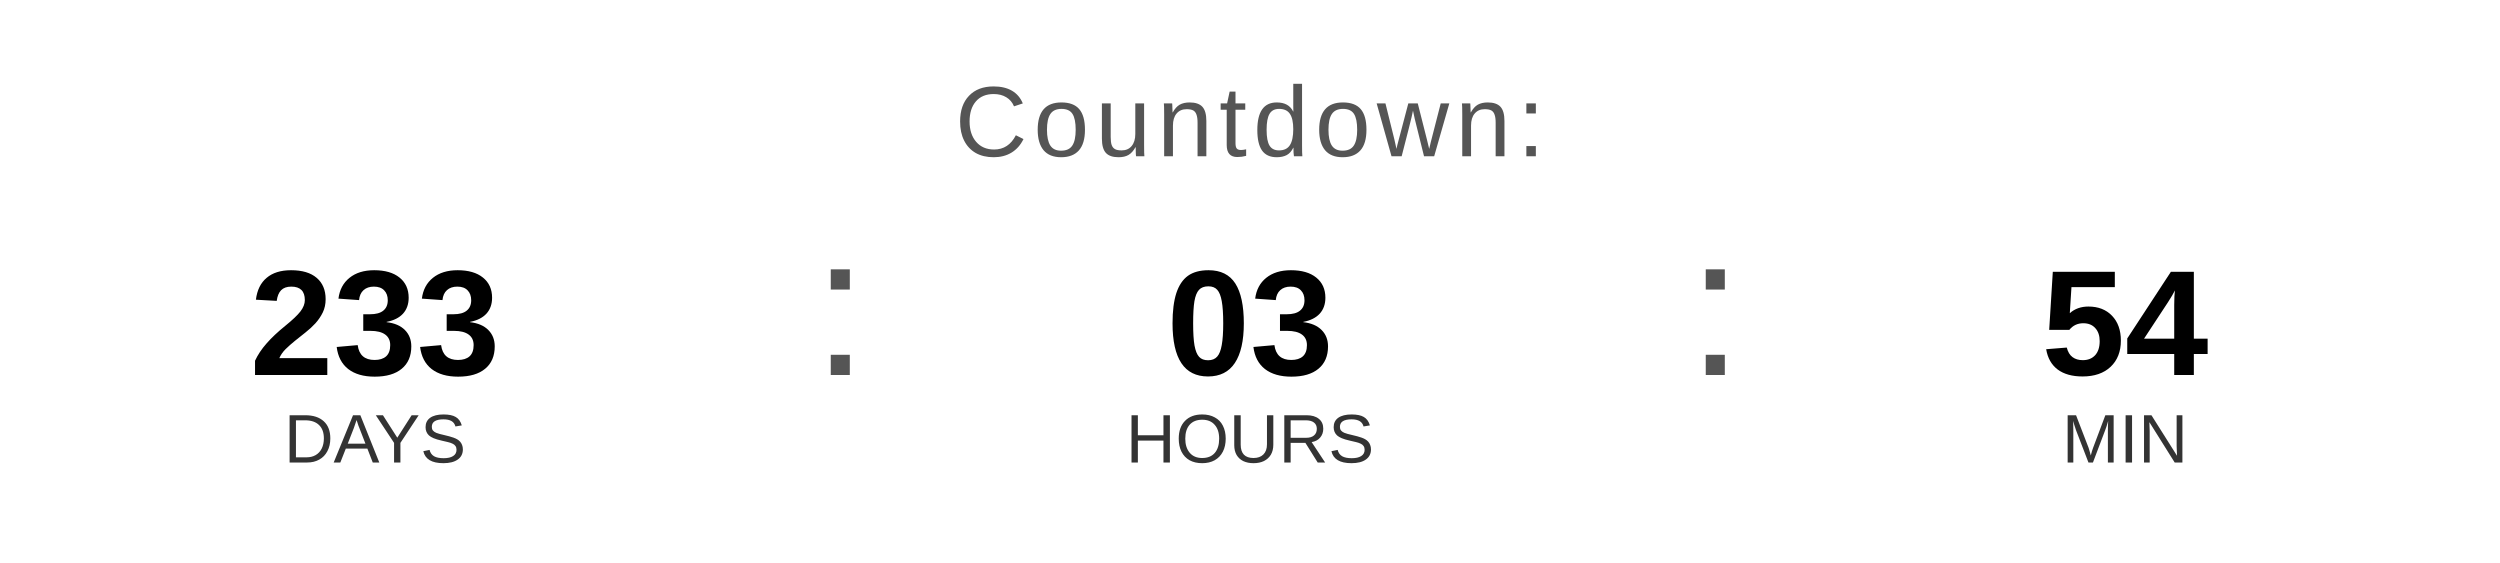
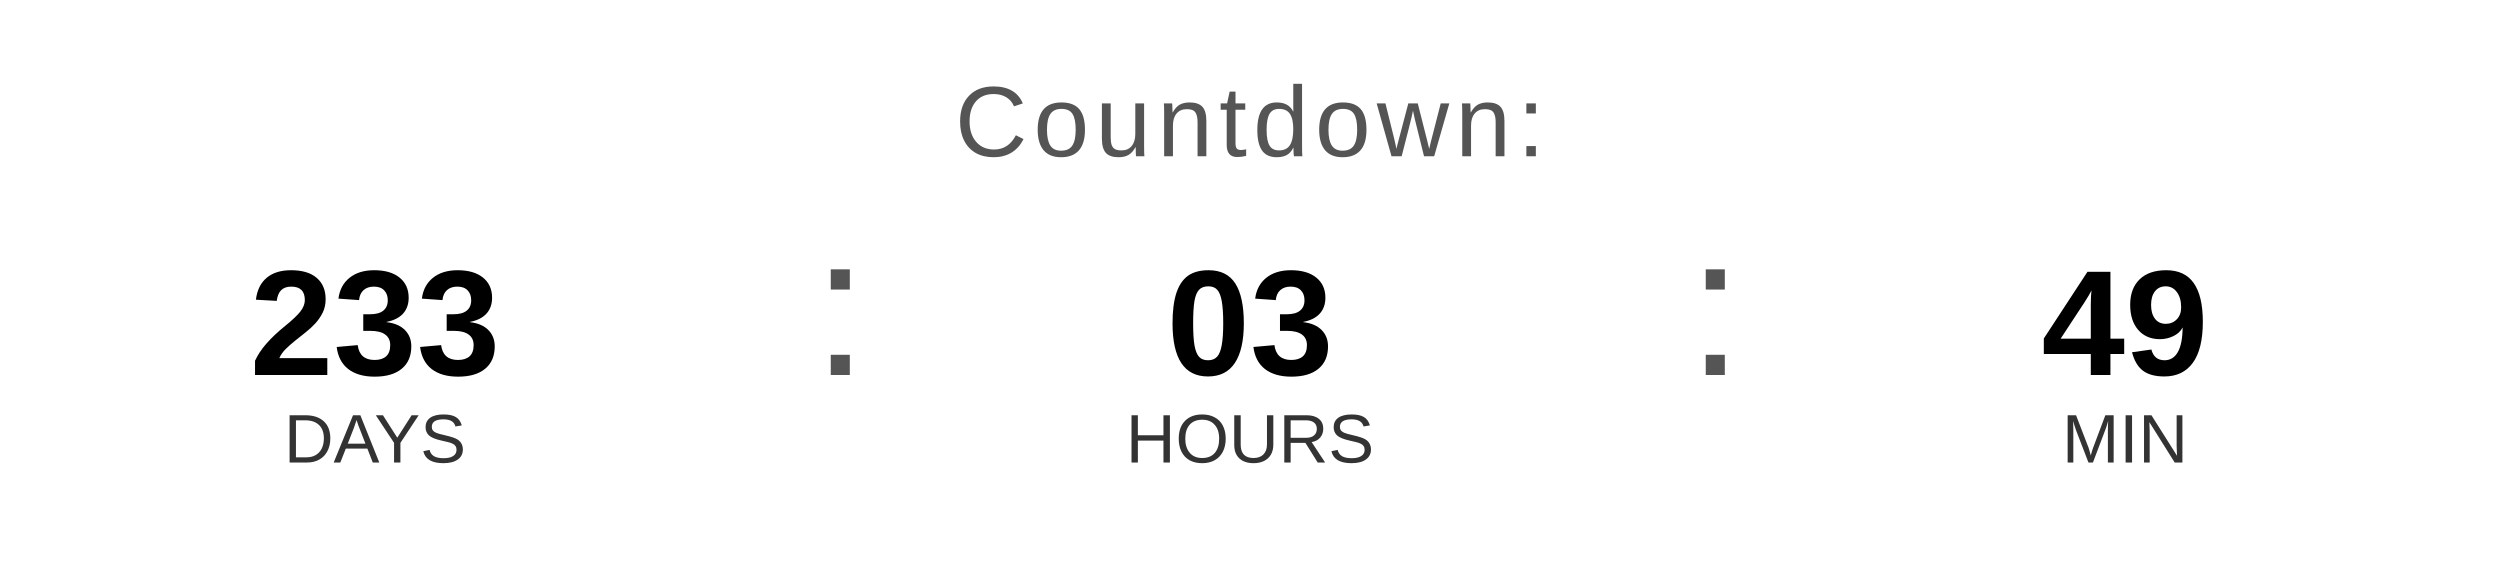
<svg xmlns="http://www.w3.org/2000/svg" width="400" height="90" viewBox="0 0 400 90">
  <text x="200" y="25" font-family="Arial, Helvetica, sans-serif" font-size="16" fill="#555555" text-anchor="middle" letter-spacing="1">
    Countdown:
  </text>
  <text x="60" y="60" font-family="Arial, Helvetica, sans-serif" font-size="24" font-weight="bold" fill="#000000" text-anchor="middle">233</text>
  <text x="60" y="74" font-family="Arial, Helvetica, sans-serif" font-size="11" fill="#333333" text-anchor="middle">DAYS</text>
  <text x="130" y="60" font-family="Arial, sans-serif" font-size="32" fill="#555555">:</text>
  <text x="200" y="60" font-family="Arial, Helvetica, sans-serif" font-size="24" font-weight="bold" fill="#000000" text-anchor="middle">03</text>
  <text x="200" y="74" font-family="Arial, Helvetica, sans-serif" font-size="11" fill="#333333" text-anchor="middle">HOURS</text>
  <text x="270" y="60" font-family="Arial, sans-serif" font-size="32" fill="#555555">:</text>
-   <text x="340" y="60" font-family="Arial, Helvetica, sans-serif" font-size="24" font-weight="bold" fill="#000000" text-anchor="middle">54</text>
+   <text x="340" y="60" font-family="Arial, Helvetica, sans-serif" font-size="24" font-weight="bold" fill="#000000" text-anchor="middle">49</text>
  <text x="340" y="74" font-family="Arial, Helvetica, sans-serif" font-size="11" fill="#333333" text-anchor="middle">MIN</text>
</svg>
